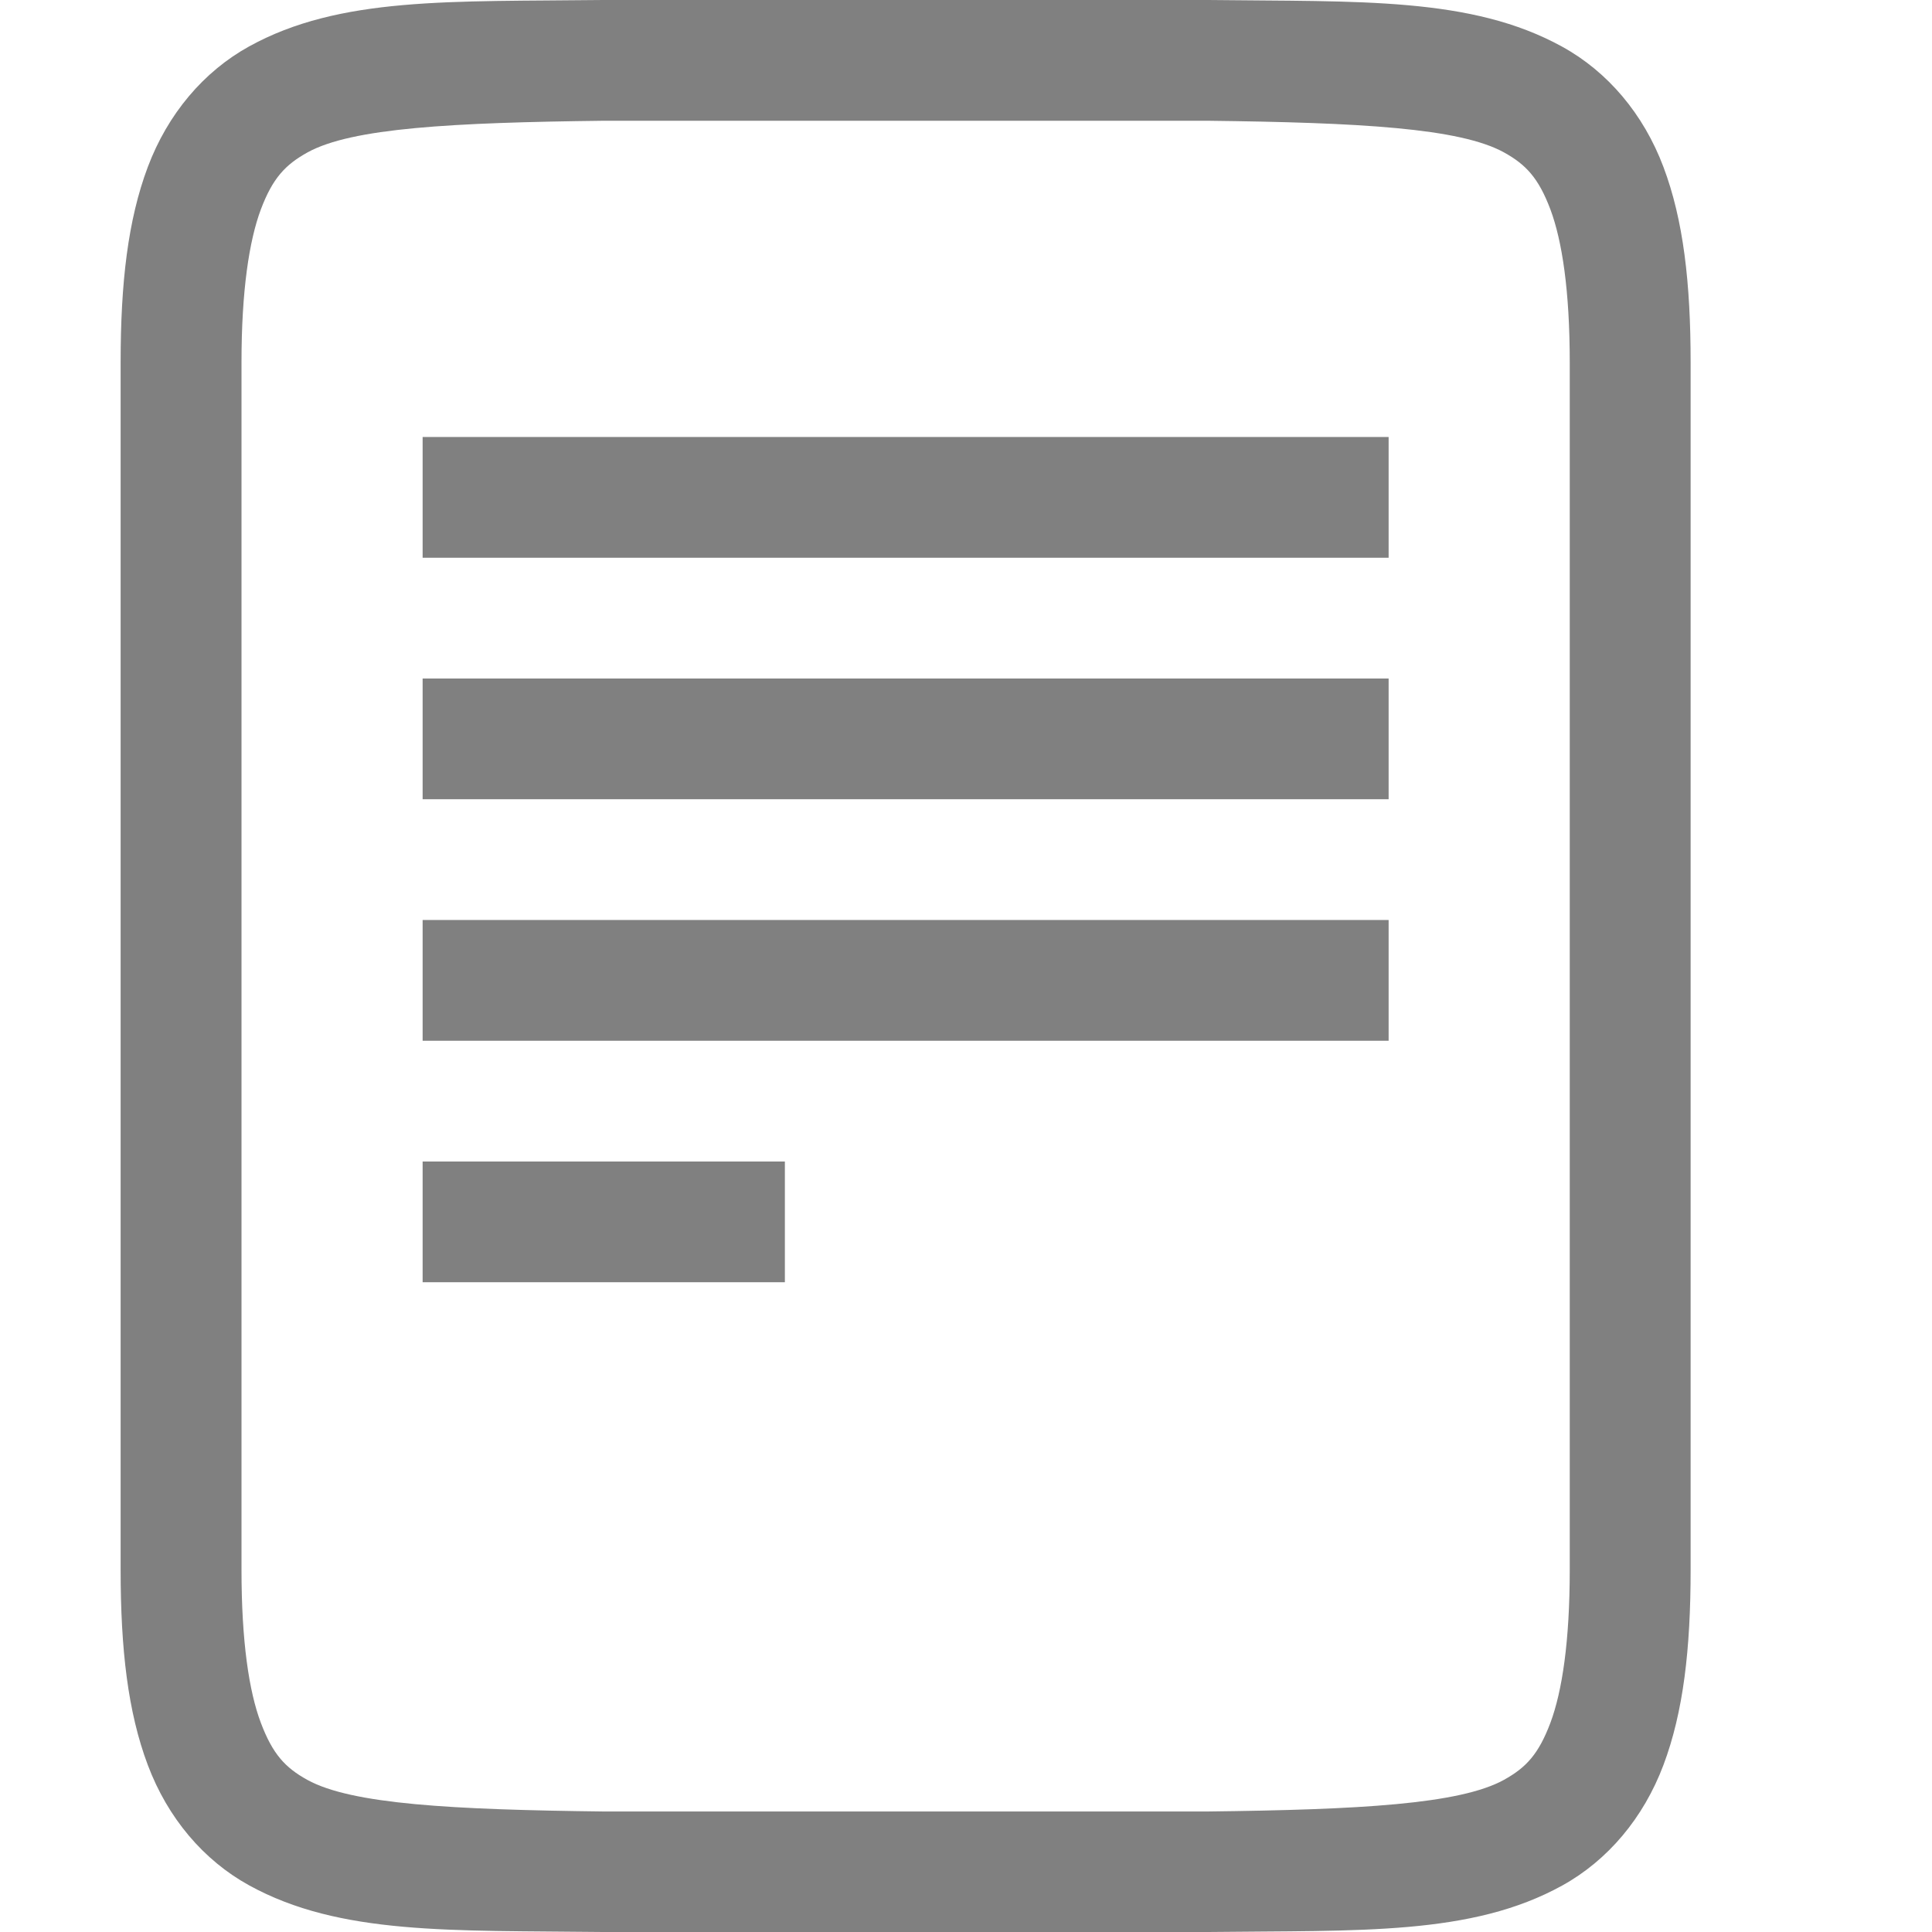
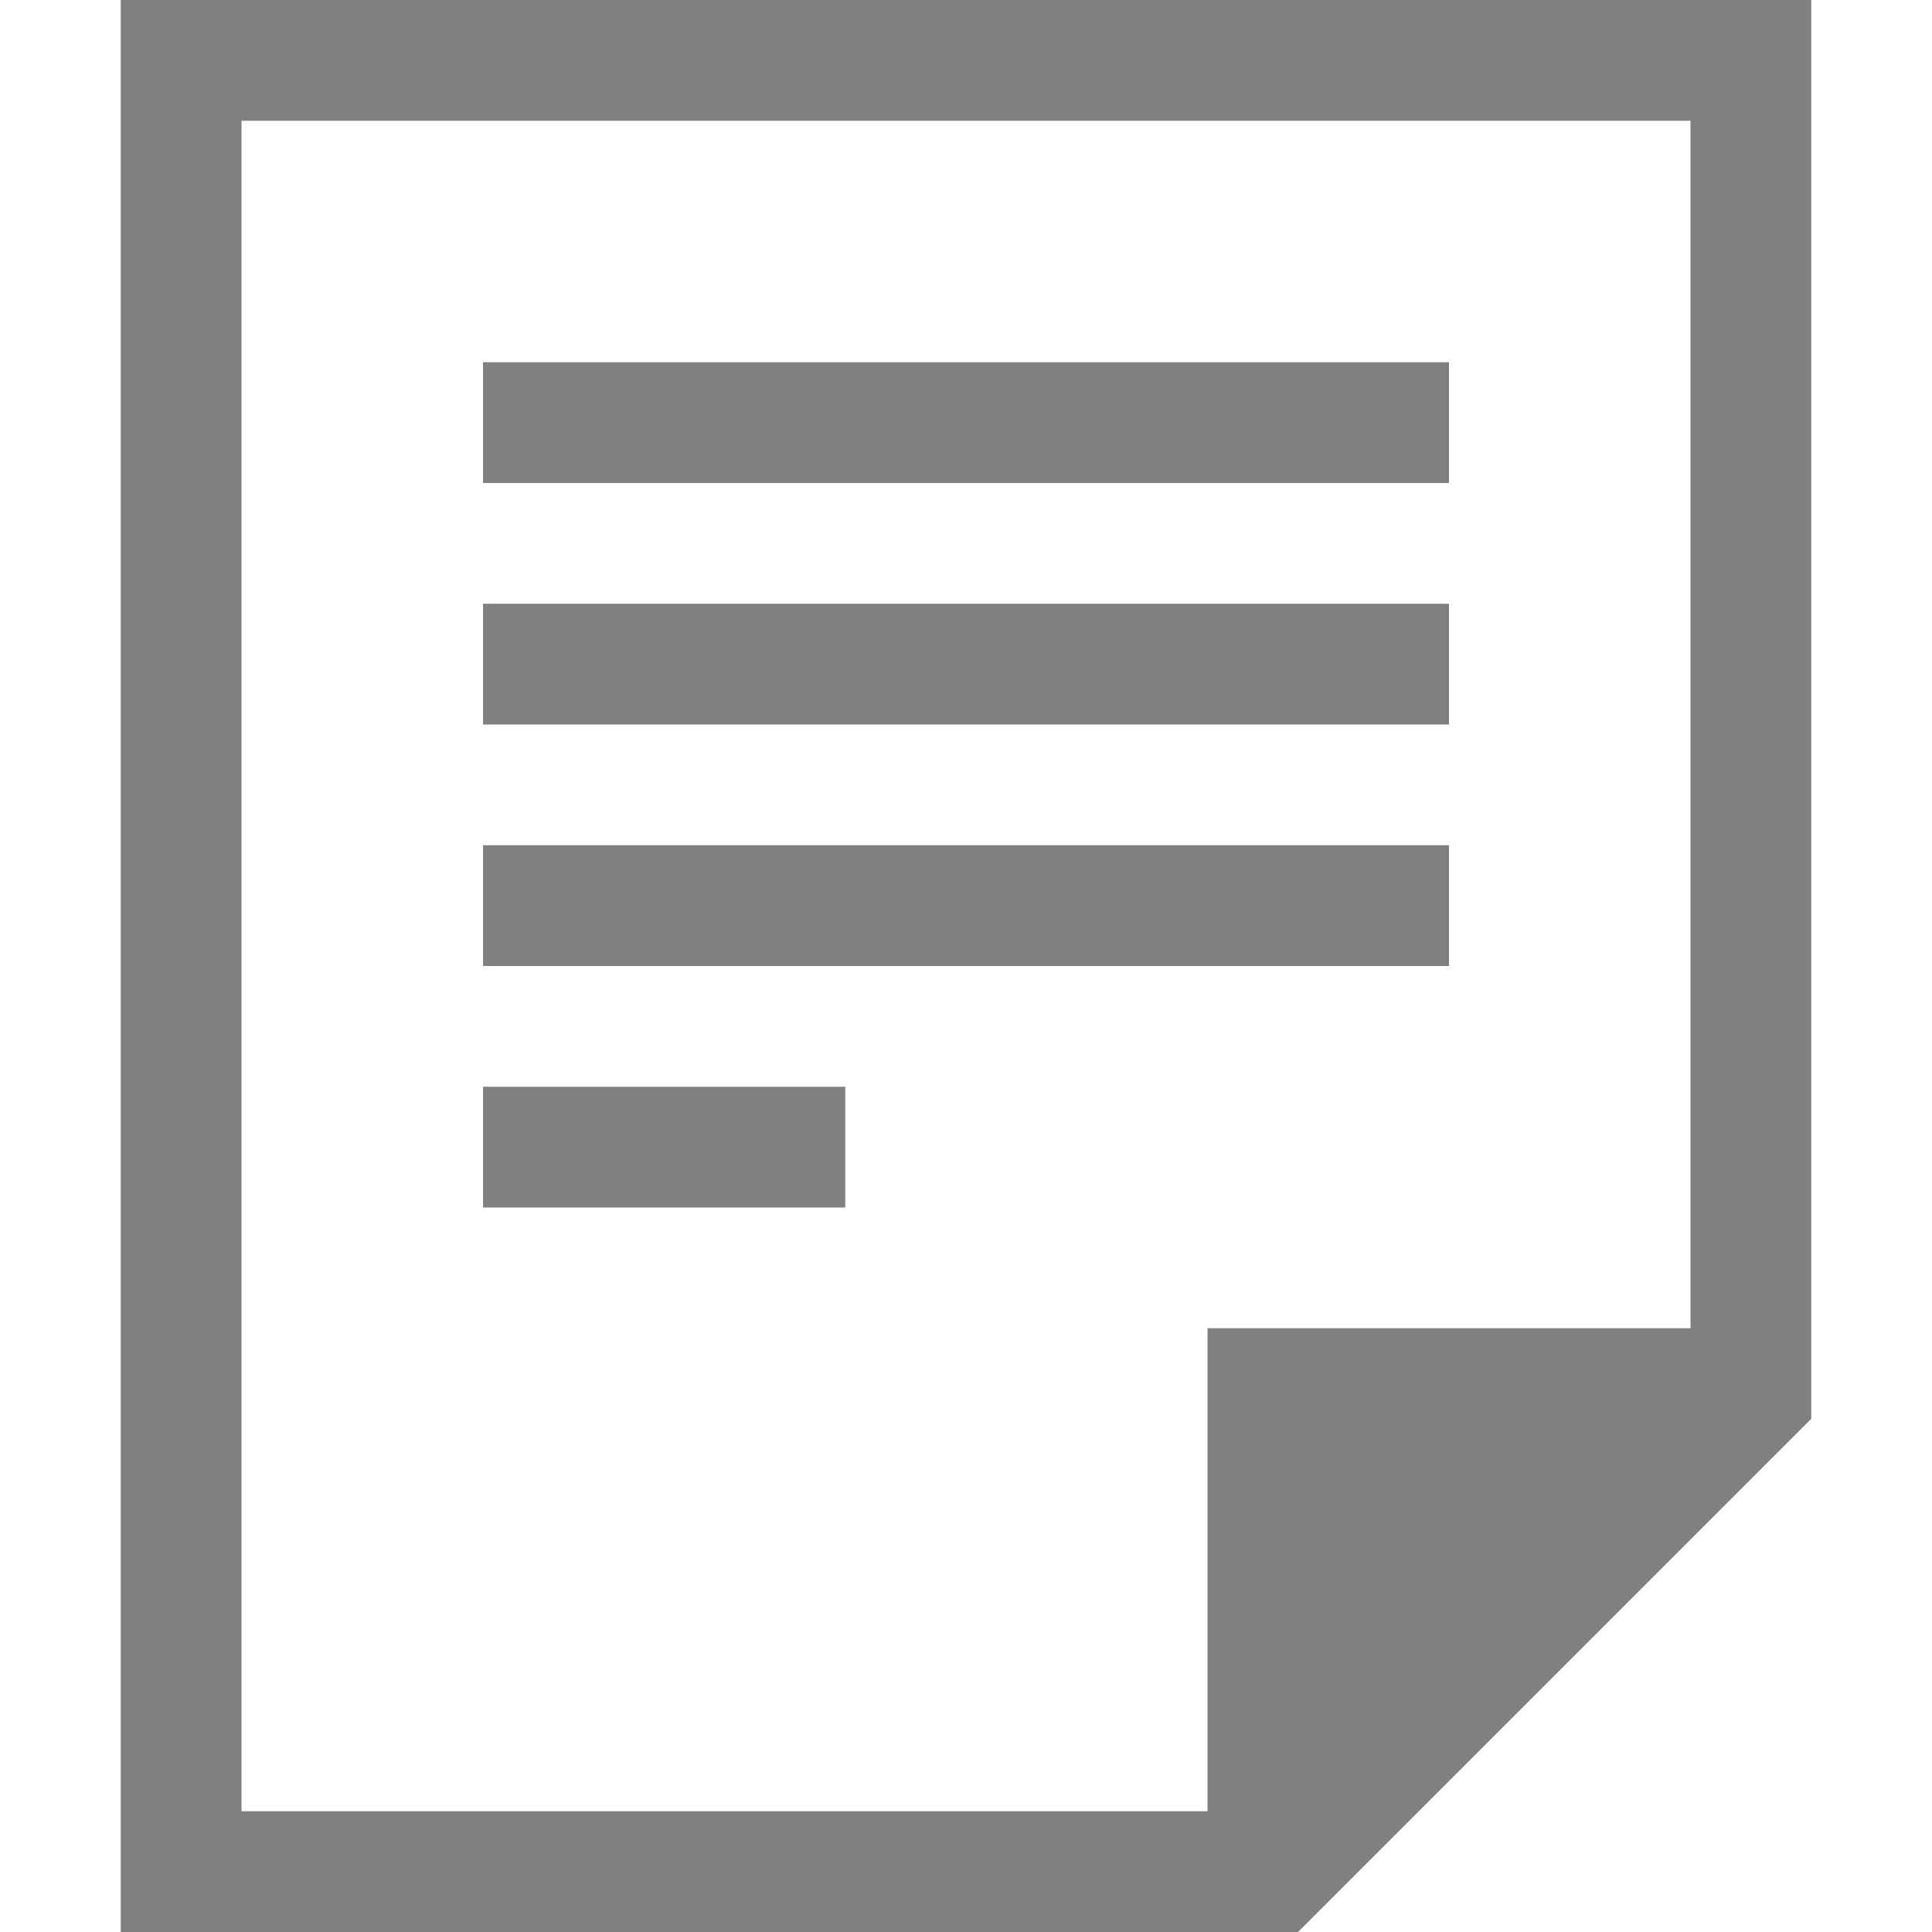
- <svg xmlns="http://www.w3.org/2000/svg" id="svg15" height="16" width="16">
-   <path id="path11" d="m4.994 0c-1.258.015-2.179-.031-2.932.385-.376.208-.673.559-.838.998-.165.439-.225.96-.225 1.617v10c0 .658.06 1.179.225 1.617.165.439.462.789.838.996.753.415 1.674.372 2.932.387h.002 5.006.004c1.258-.015 2.179.031 2.932-.385.376-.208.673-.559.838-.998.165-.439.225-.96.225-1.617v-10c0-.658-.06-1.179-.225-1.617-.165-.439-.462-.789-.838-.996-.753-.415-1.674-.372-2.932-.387h-.002-5.006zm.006 1h5c1.259.015 2.089.06 2.455.262.183.101.287.213.385.473.097.26.16.673.16 1.266v10c0 .592-.063 1.006-.16 1.266-.098.26-.201.371-.385.473-.366.202-1.197.247-2.455.262h-4.994-.006c-1.259-.015-2.089-.06-2.455-.262-.183-.101-.287-.213-.385-.473-.098-.26-.16-.673-.16-1.266v-10c0-.592.063-1.006.16-1.266.098-.26.203-.371.387-.473.366-.202 1.195-.247 2.453-.262zm-1.5 2.619v1h8v-1zm0 2v1h8v-1zm0 2v1h8v-1zm0 2v1h3v-1z" fill="#808080" />
+ <svg xmlns="http://www.w3.org/2000/svg" xmlns:ns1="http://www.openswatchbook.org/uri/2009/osb" height="16" id="svg7384" version="1.1" width="16">
+   <defs id="defs7386">
+     <linearGradient id="linearGradient5606" ns1:paint="solid">
+       <stop id="stop5608" offset="0" style="stop-color:#000000;stop-opacity:1;" />
+     </linearGradient>
+     <linearGradient id="linearGradient4526" ns1:paint="solid">
+       <stop id="stop4528" offset="0" style="stop-color:#ffffff;stop-opacity:1;" />
+     </linearGradient>
+     <linearGradient id="linearGradient3600-4" ns1:paint="gradient">
+       <stop id="stop3602-7" offset="0" style="stop-color:#f4f4f4;stop-opacity:1" />
+       <stop id="stop3604-6" offset="1" style="stop-color:#dbdbdb;stop-opacity:1" />
+     </linearGradient>
+   </defs>
+   <g id="layer9" label="status" style="display:inline" transform="translate(-653.0002,207)" />
+   <g id="layer2" style="display:inline" transform="translate(-412,-160)" />
+   <g id="layer4" style="display:inline" transform="translate(-412,-160)">
+     <path d="m 413,160 v 16 h 9 0.75 L 427,171.75 V 171 160 Z m 1,1 h 12 v 10 h -4 v 4 h -8 z m 2,2 v 1 h 8 v -1 z m 0,2 v 1 h 8 v -1 z m 0,2 v 1 h 8 v -1 z m 0,2 v 1 h 3 v -1 z" id="path2960" style="color:#000000;display:inline;overflow:visible;visibility:visible;fill:#808080;fill-opacity:1;fill-rule:nonzero;stroke:none;stroke-width:4;marker:none;enable-background:accumulate" />
+   </g>
+   <g id="g1812" style="display:inline" transform="translate(-412,-160)" />
+   <g id="g6217" style="display:inline" transform="translate(-412,-160)" />
+   <g id="layer3" style="display:inline" transform="translate(-412,-160)" />
+   <g id="g1833" style="display:inline" transform="translate(-412,-160)" />
+   <g id="layer1" style="display:inline" transform="translate(-412,-160)" />
</svg>
